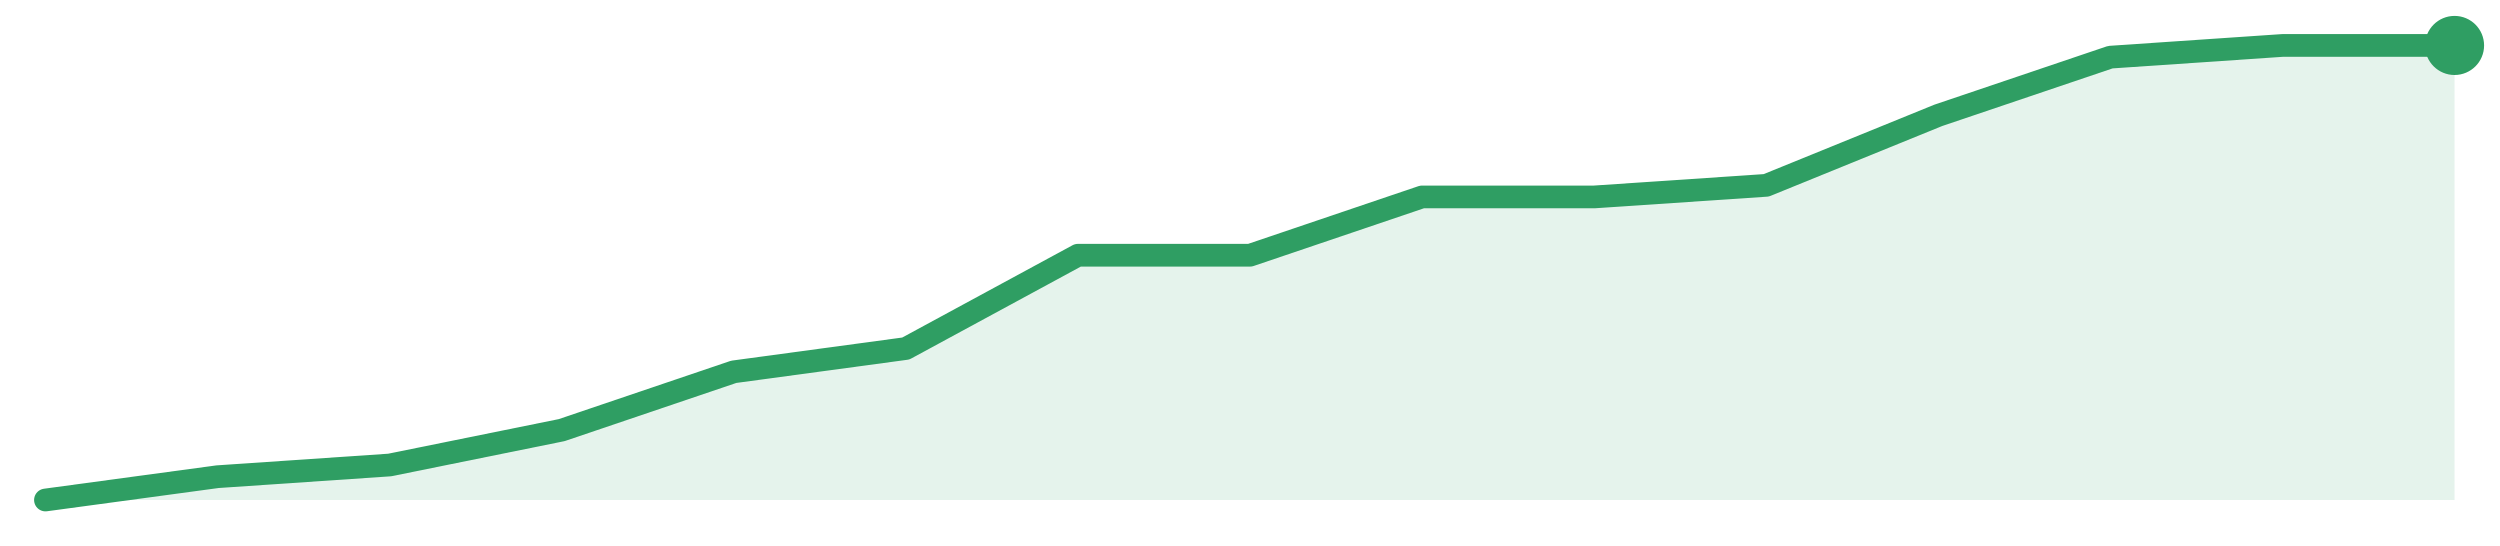
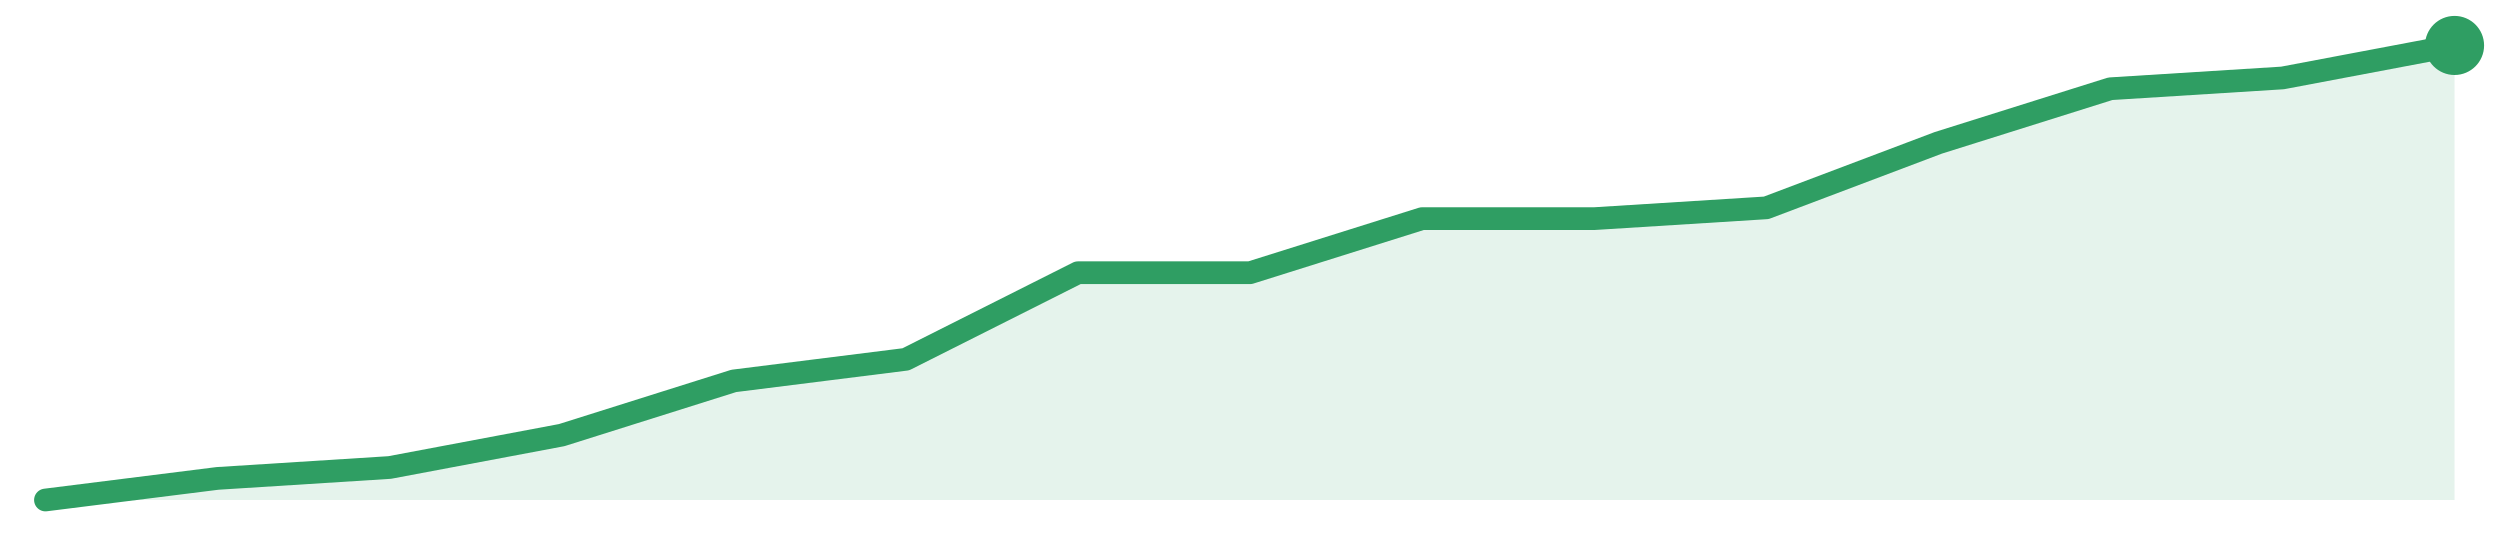
<svg xmlns="http://www.w3.org/2000/svg" width="220" height="48" viewBox="0 0 220 48" role="img" aria-label="trend">
-   <path d="M4.0,44.0 L4.0,44.0 L19.14,41.95 L34.29,40.92 L49.43,37.85 L64.57,32.72 L79.71,30.67 L94.86,22.46 L110.0,22.46 L125.14,17.33 L140.29,17.33 L155.43,16.31 L170.57,10.15 L185.71,5.03 L200.86,4.0 L216.0,4.0 L216.0,44.0 Z" fill="#2f9e631f" />
-   <path d="M4.0,44.0 L19.14,41.95 L34.29,40.92 L49.43,37.85 L64.57,32.72 L79.71,30.67 L94.86,22.46 L110.0,22.46 L125.14,17.33 L140.29,17.33 L155.43,16.31 L170.57,10.15 L185.71,5.03 L200.86,4.0 L216.0,4.0" fill="none" stroke="#2f9e63" stroke-width="2" stroke-linejoin="round" stroke-linecap="round" />
+   <path d="M4.0,44.0 L4.0,44.0 L19.14,42.1 L34.29,41.14 L49.43,38.29 L64.57,33.52 L79.71,31.62 L94.86,24.0 L110.0,24.0 L125.14,19.24 L140.29,19.24 L155.43,18.29 L170.57,12.57 L185.71,7.81 L200.86,6.86 L216.0,4.0 L216.0,44.0 Z" fill="#2f9e631f" />
+   <path d="M4.0,44.0 L19.14,42.1 L34.29,41.14 L49.43,38.29 L64.57,33.52 L79.71,31.62 L94.86,24.0 L110.0,24.0 L125.14,19.24 L140.29,19.24 L155.43,18.29 L170.57,12.57 L185.71,7.81 L200.86,6.86 L216.0,4.0" fill="none" stroke="#2f9e63" stroke-width="2" stroke-linejoin="round" stroke-linecap="round" />
  <circle cx="216.0" cy="4.0" r="2.6" fill="#2f9e63" />
</svg>
